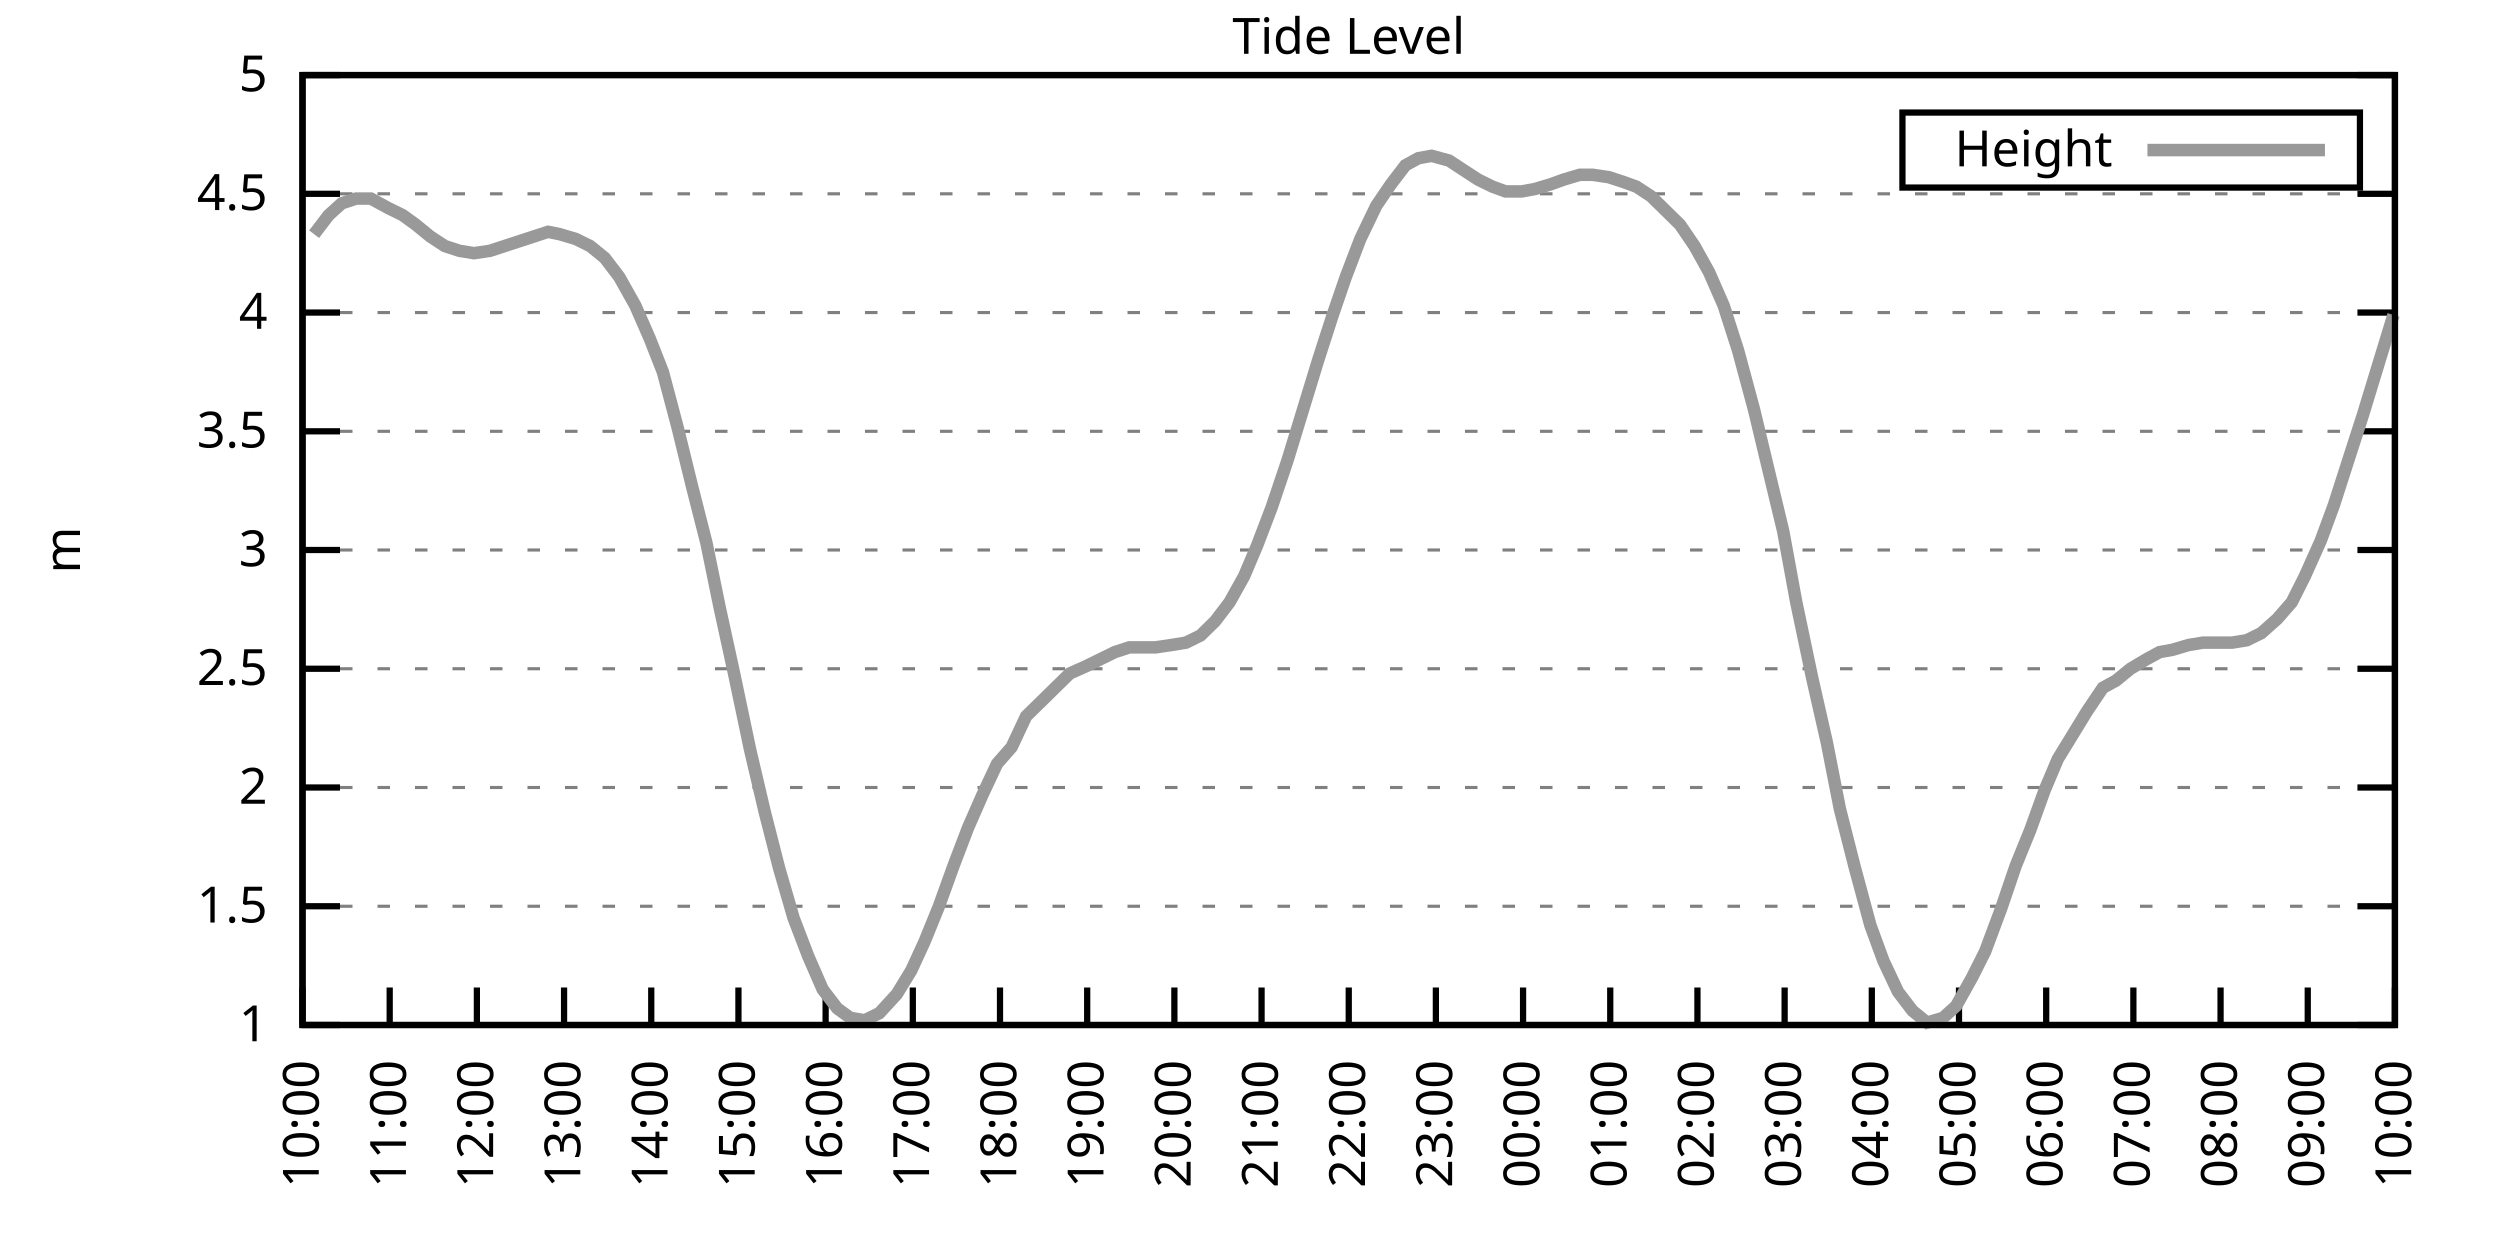
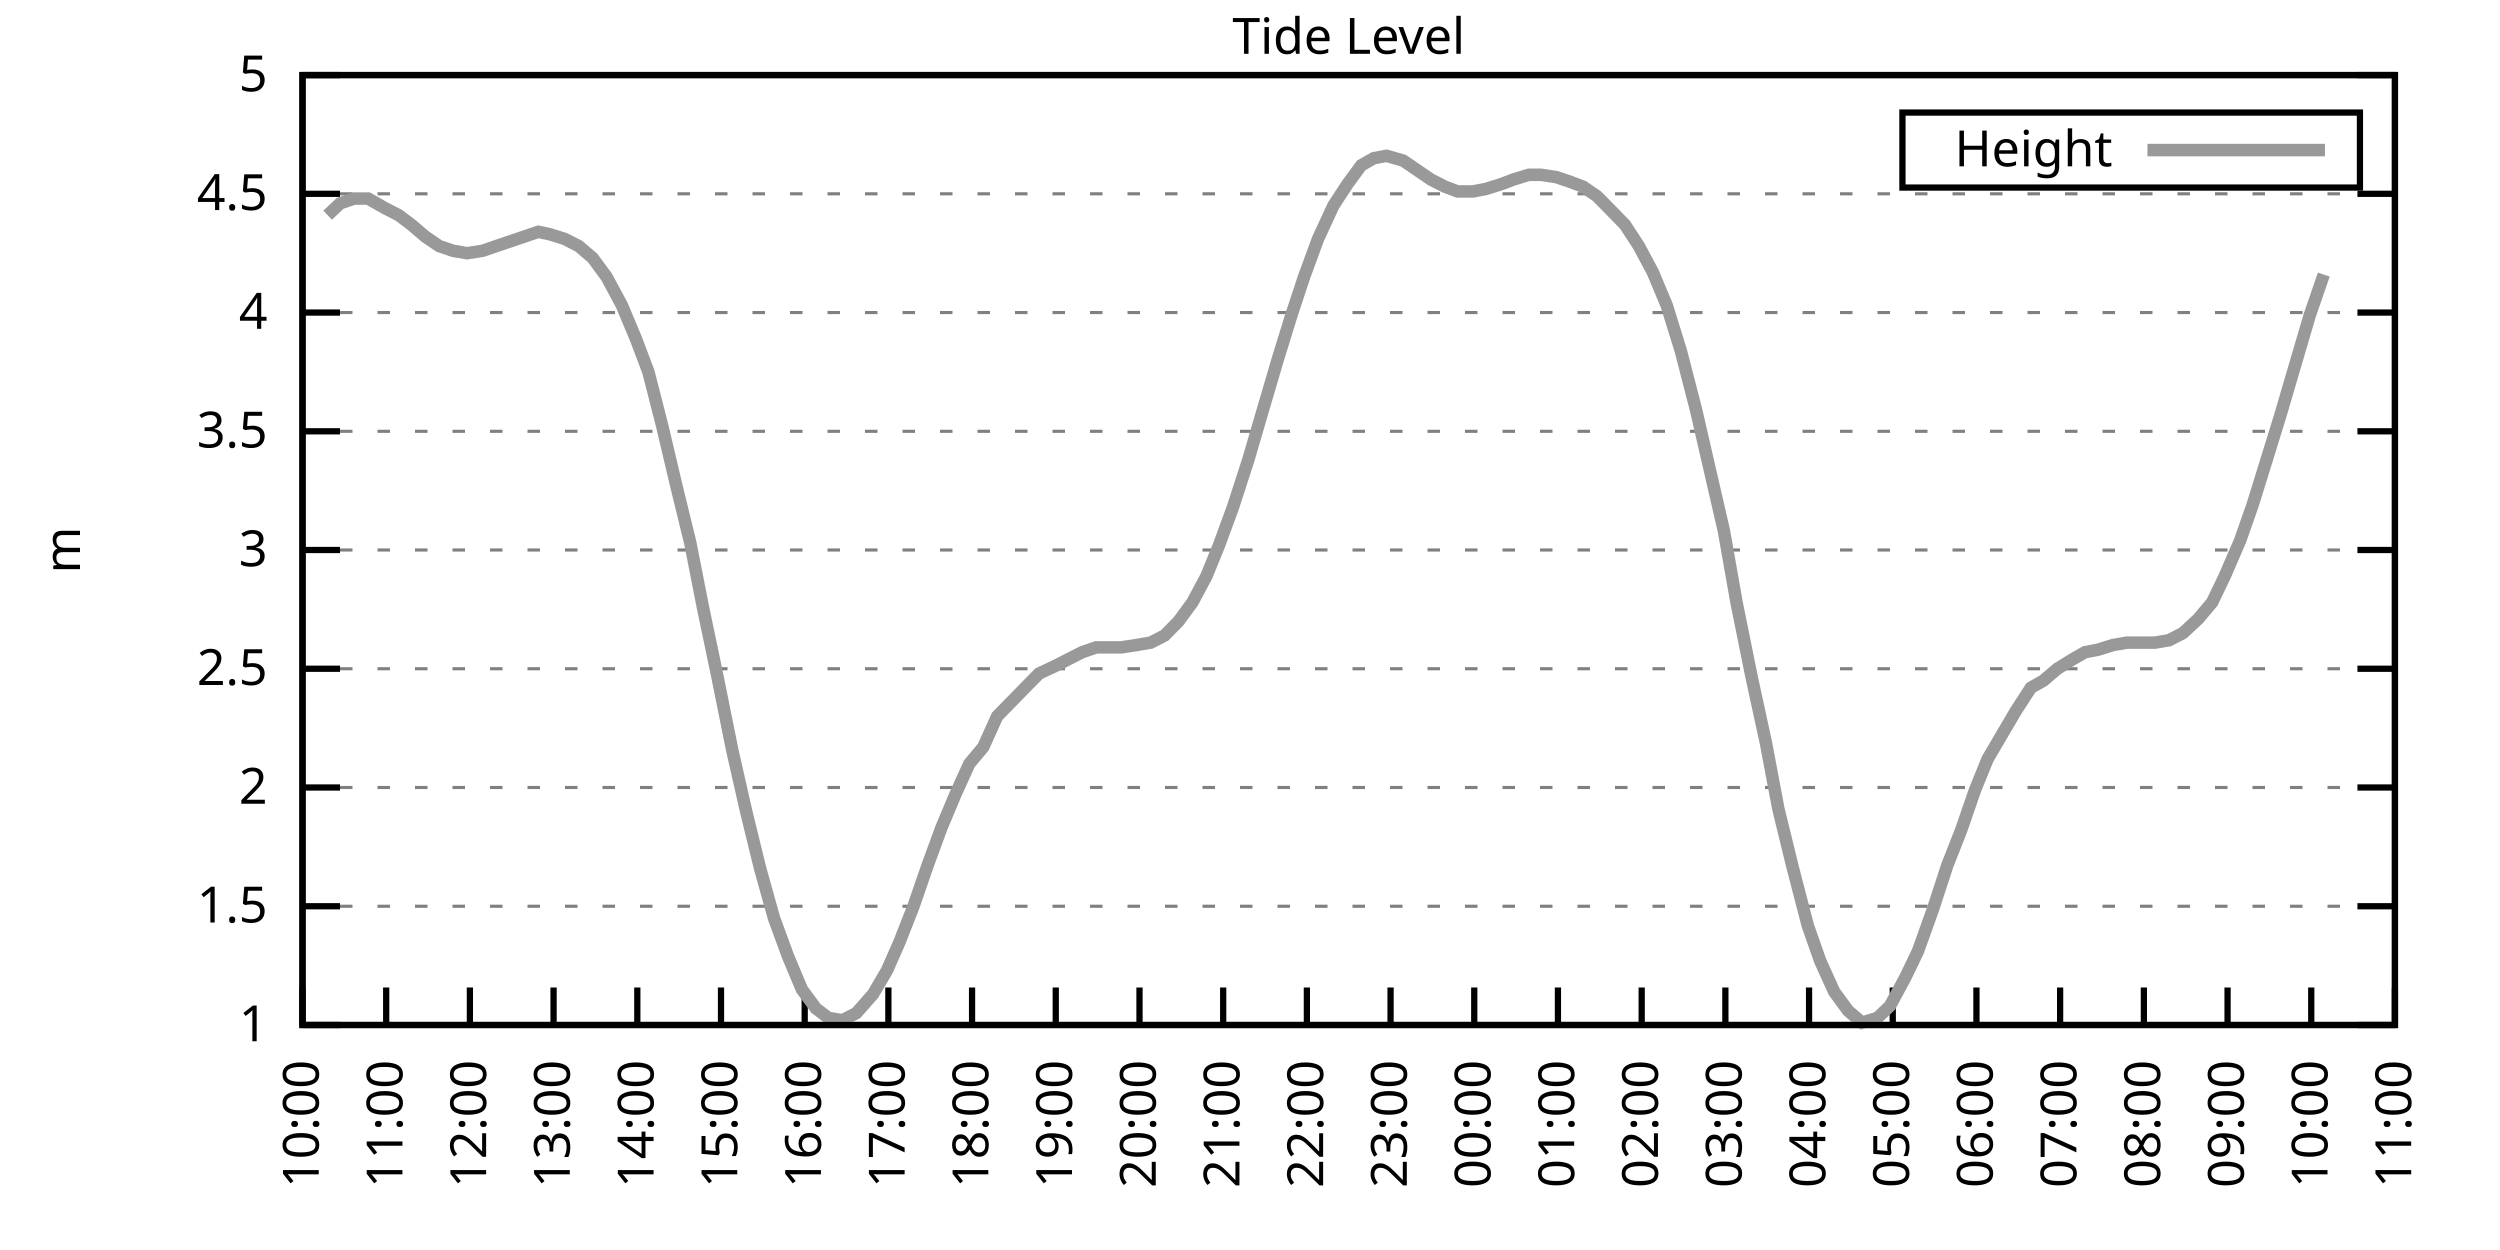
<svg xmlns="http://www.w3.org/2000/svg" xmlns:xlink="http://www.w3.org/1999/xlink" width="400" height="200" viewBox="0 0 400 200">
  <g id="gnuplot_canvas">
    <rect x="0" y="0" width="400" height="200" fill="none" />
    <defs>
      <circle id="gpDot" r="0.5" stroke-width="0.5" stroke="currentColor" />
      <path id="gpPt0" stroke-width="0.333" stroke="currentColor" d="M-1,0 h2 M0,-1 v2" />
      <path id="gpPt1" stroke-width="0.333" stroke="currentColor" d="M-1,-1 L1,1 M1,-1 L-1,1" />
      <path id="gpPt2" stroke-width="0.333" stroke="currentColor" d="M-1,0 L1,0 M0,-1 L0,1 M-1,-1 L1,1 M-1,1 L1,-1" />
      <rect id="gpPt3" stroke-width="0.333" stroke="currentColor" x="-1" y="-1" width="2" height="2" />
      <rect id="gpPt4" stroke-width="0.333" stroke="currentColor" fill="currentColor" x="-1" y="-1" width="2" height="2" />
      <circle id="gpPt5" stroke-width="0.333" stroke="currentColor" cx="0" cy="0" r="1" />
      <use xlink:href="#gpPt5" id="gpPt6" fill="currentColor" stroke="none" />
      <path id="gpPt7" stroke-width="0.333" stroke="currentColor" d="M0,-1.33 L-1.33,0.67 L1.33,0.67 z" />
      <use xlink:href="#gpPt7" id="gpPt8" fill="currentColor" stroke="none" />
      <use xlink:href="#gpPt7" id="gpPt9" stroke="currentColor" transform="rotate(180)" />
      <use xlink:href="#gpPt9" id="gpPt10" fill="currentColor" stroke="none" />
      <use xlink:href="#gpPt3" id="gpPt11" stroke="currentColor" transform="rotate(45)" />
      <use xlink:href="#gpPt11" id="gpPt12" fill="currentColor" stroke="none" />
      <path id="gpPt13" stroke-width="0.333" stroke="currentColor" d="M0,1.330 L1.265,0.411 L0.782,-1.067 L-0.782,-1.076 L-1.265,0.411 z" />
      <use xlink:href="#gpPt13" id="gpPt14" fill="currentColor" stroke="none" />
      <filter id="textbox" filterUnits="objectBoundingBox" x="0" y="0" height="1" width="1">
        <feFlood flood-color="white" flood-opacity="1" result="bgnd" />
        <feComposite in="SourceGraphic" in2="bgnd" operator="atop" />
      </filter>
      <filter id="greybox" filterUnits="objectBoundingBox" x="0" y="0" height="1" width="1">
        <feFlood flood-color="lightgrey" flood-opacity="1" result="grey" />
        <feComposite in="SourceGraphic" in2="grey" operator="atop" />
      </filter>
    </defs>
    <g fill="none" color="white" stroke="currentColor" stroke-width="1.00" stroke-linecap="butt" stroke-linejoin="miter">
</g>
    <g fill="none" color="black" stroke="currentColor" stroke-width="1.00" stroke-linecap="butt" stroke-linejoin="miter">
      <g stroke="none" shape-rendering="crispEdges">
        <polygon fill="rgb(255, 255, 255)" points="48.40,164.00 383.18,164.00 383.18,12.02 48.40,12.02 " />
      </g>
    </g>
    <g fill="none" color="black" stroke="currentColor" stroke-width="1.00" stroke-linecap="butt" stroke-linejoin="miter">
</g>
    <g fill="none" color="black" stroke="black" stroke-width="0.50" stroke-linecap="butt" stroke-linejoin="miter">
</g>
    <g fill="none" color="gray" stroke="currentColor" stroke-width="0.50" stroke-linecap="butt" stroke-linejoin="miter">
      <path stroke="gray" stroke-dasharray="2,4" class="gridline" d="M48.40,164.00 L383.19,164.00  " />
    </g>
    <g fill="none" color="gray" stroke="gray" stroke-width="1.00" stroke-linecap="butt" stroke-linejoin="miter">
</g>
    <g fill="none" color="black" stroke="currentColor" stroke-width="1.00" stroke-linecap="butt" stroke-linejoin="miter">
      <path stroke="black" d="M48.40,164.00 L54.40,164.00 M383.19,164.00 L377.19,164.00  " />
      <g transform="translate(42.80,166.60)" stroke="none" fill="black" font-family="Sans" font-size="8.00" text-anchor="end">
        <text>
          <tspan font-family="Sans"> 1</tspan>
        </text>
      </g>
    </g>
    <g fill="none" color="black" stroke="currentColor" stroke-width="1.00" stroke-linecap="butt" stroke-linejoin="miter">
</g>
    <g fill="none" color="black" stroke="black" stroke-width="0.50" stroke-linecap="butt" stroke-linejoin="miter">
</g>
    <g fill="none" color="gray" stroke="currentColor" stroke-width="0.50" stroke-linecap="butt" stroke-linejoin="miter">
      <path stroke="gray" stroke-dasharray="2,4" class="gridline" d="M48.40,145.00 L383.19,145.00  " />
    </g>
    <g fill="none" color="gray" stroke="gray" stroke-width="1.00" stroke-linecap="butt" stroke-linejoin="miter">
</g>
    <g fill="none" color="black" stroke="currentColor" stroke-width="1.00" stroke-linecap="butt" stroke-linejoin="miter">
      <path stroke="black" d="M48.40,145.00 L54.40,145.00 M383.19,145.00 L377.19,145.00  " />
      <g transform="translate(42.80,147.60)" stroke="none" fill="black" font-family="Sans" font-size="8.00" text-anchor="end">
        <text>
          <tspan font-family="Sans"> 1.5</tspan>
        </text>
      </g>
    </g>
    <g fill="none" color="black" stroke="currentColor" stroke-width="1.00" stroke-linecap="butt" stroke-linejoin="miter">
</g>
    <g fill="none" color="black" stroke="black" stroke-width="0.50" stroke-linecap="butt" stroke-linejoin="miter">
</g>
    <g fill="none" color="gray" stroke="currentColor" stroke-width="0.50" stroke-linecap="butt" stroke-linejoin="miter">
      <path stroke="gray" stroke-dasharray="2,4" class="gridline" d="M48.40,126.00 L383.19,126.00  " />
    </g>
    <g fill="none" color="gray" stroke="gray" stroke-width="1.00" stroke-linecap="butt" stroke-linejoin="miter">
</g>
    <g fill="none" color="black" stroke="currentColor" stroke-width="1.00" stroke-linecap="butt" stroke-linejoin="miter">
      <path stroke="black" d="M48.40,126.00 L54.40,126.00 M383.19,126.00 L377.19,126.00  " />
      <g transform="translate(42.80,128.60)" stroke="none" fill="black" font-family="Sans" font-size="8.00" text-anchor="end">
        <text>
          <tspan font-family="Sans"> 2</tspan>
        </text>
      </g>
    </g>
    <g fill="none" color="black" stroke="currentColor" stroke-width="1.00" stroke-linecap="butt" stroke-linejoin="miter">
</g>
    <g fill="none" color="black" stroke="black" stroke-width="0.50" stroke-linecap="butt" stroke-linejoin="miter">
</g>
    <g fill="none" color="gray" stroke="currentColor" stroke-width="0.50" stroke-linecap="butt" stroke-linejoin="miter">
      <path stroke="gray" stroke-dasharray="2,4" class="gridline" d="M48.40,107.00 L383.19,107.00  " />
    </g>
    <g fill="none" color="gray" stroke="gray" stroke-width="1.00" stroke-linecap="butt" stroke-linejoin="miter">
</g>
    <g fill="none" color="black" stroke="currentColor" stroke-width="1.00" stroke-linecap="butt" stroke-linejoin="miter">
      <path stroke="black" d="M48.40,107.00 L54.40,107.00 M383.19,107.00 L377.19,107.00  " />
      <g transform="translate(42.80,109.60)" stroke="none" fill="black" font-family="Sans" font-size="8.00" text-anchor="end">
        <text>
          <tspan font-family="Sans"> 2.5</tspan>
        </text>
      </g>
    </g>
    <g fill="none" color="black" stroke="currentColor" stroke-width="1.00" stroke-linecap="butt" stroke-linejoin="miter">
</g>
    <g fill="none" color="black" stroke="black" stroke-width="0.50" stroke-linecap="butt" stroke-linejoin="miter">
</g>
    <g fill="none" color="gray" stroke="currentColor" stroke-width="0.50" stroke-linecap="butt" stroke-linejoin="miter">
      <path stroke="gray" stroke-dasharray="2,4" class="gridline" d="M48.40,88.00 L383.19,88.00  " />
    </g>
    <g fill="none" color="gray" stroke="gray" stroke-width="1.00" stroke-linecap="butt" stroke-linejoin="miter">
</g>
    <g fill="none" color="black" stroke="currentColor" stroke-width="1.00" stroke-linecap="butt" stroke-linejoin="miter">
      <path stroke="black" d="M48.40,88.00 L54.40,88.00 M383.19,88.00 L377.19,88.00  " />
      <g transform="translate(42.80,90.60)" stroke="none" fill="black" font-family="Sans" font-size="8.00" text-anchor="end">
        <text>
          <tspan font-family="Sans"> 3</tspan>
        </text>
      </g>
    </g>
    <g fill="none" color="black" stroke="currentColor" stroke-width="1.00" stroke-linecap="butt" stroke-linejoin="miter">
</g>
    <g fill="none" color="black" stroke="black" stroke-width="0.50" stroke-linecap="butt" stroke-linejoin="miter">
</g>
    <g fill="none" color="gray" stroke="currentColor" stroke-width="0.50" stroke-linecap="butt" stroke-linejoin="miter">
      <path stroke="gray" stroke-dasharray="2,4" class="gridline" d="M48.40,69.01 L383.19,69.01  " />
    </g>
    <g fill="none" color="gray" stroke="gray" stroke-width="1.00" stroke-linecap="butt" stroke-linejoin="miter">
</g>
    <g fill="none" color="black" stroke="currentColor" stroke-width="1.00" stroke-linecap="butt" stroke-linejoin="miter">
      <path stroke="black" d="M48.40,69.01 L54.40,69.01 M383.19,69.01 L377.19,69.01  " />
      <g transform="translate(42.80,71.61)" stroke="none" fill="black" font-family="Sans" font-size="8.00" text-anchor="end">
        <text>
          <tspan font-family="Sans"> 3.5</tspan>
        </text>
      </g>
    </g>
    <g fill="none" color="black" stroke="currentColor" stroke-width="1.00" stroke-linecap="butt" stroke-linejoin="miter">
</g>
    <g fill="none" color="black" stroke="black" stroke-width="0.50" stroke-linecap="butt" stroke-linejoin="miter">
</g>
    <g fill="none" color="gray" stroke="currentColor" stroke-width="0.50" stroke-linecap="butt" stroke-linejoin="miter">
      <path stroke="gray" stroke-dasharray="2,4" class="gridline" d="M48.40,50.01 L383.19,50.01  " />
    </g>
    <g fill="none" color="gray" stroke="gray" stroke-width="1.00" stroke-linecap="butt" stroke-linejoin="miter">
</g>
    <g fill="none" color="black" stroke="currentColor" stroke-width="1.00" stroke-linecap="butt" stroke-linejoin="miter">
      <path stroke="black" d="M48.40,50.01 L54.40,50.01 M383.19,50.01 L377.19,50.01  " />
      <g transform="translate(42.80,52.61)" stroke="none" fill="black" font-family="Sans" font-size="8.00" text-anchor="end">
        <text>
          <tspan font-family="Sans"> 4</tspan>
        </text>
      </g>
    </g>
    <g fill="none" color="black" stroke="currentColor" stroke-width="1.00" stroke-linecap="butt" stroke-linejoin="miter">
</g>
    <g fill="none" color="black" stroke="black" stroke-width="0.50" stroke-linecap="butt" stroke-linejoin="miter">
</g>
    <g fill="none" color="gray" stroke="currentColor" stroke-width="0.50" stroke-linecap="butt" stroke-linejoin="miter">
      <path stroke="gray" stroke-dasharray="2,4" class="gridline" d="M48.40,31.01 L383.19,31.01  " />
    </g>
    <g fill="none" color="gray" stroke="gray" stroke-width="1.00" stroke-linecap="butt" stroke-linejoin="miter">
</g>
    <g fill="none" color="black" stroke="currentColor" stroke-width="1.00" stroke-linecap="butt" stroke-linejoin="miter">
      <path stroke="black" d="M48.40,31.01 L54.40,31.01 M383.19,31.01 L377.19,31.01  " />
      <g transform="translate(42.80,33.61)" stroke="none" fill="black" font-family="Sans" font-size="8.00" text-anchor="end">
        <text>
          <tspan font-family="Sans"> 4.5</tspan>
        </text>
      </g>
    </g>
    <g fill="none" color="black" stroke="currentColor" stroke-width="1.00" stroke-linecap="butt" stroke-linejoin="miter">
</g>
    <g fill="none" color="black" stroke="black" stroke-width="0.50" stroke-linecap="butt" stroke-linejoin="miter">
</g>
    <g fill="none" color="gray" stroke="currentColor" stroke-width="0.50" stroke-linecap="butt" stroke-linejoin="miter">
      <path stroke="gray" stroke-dasharray="2,4" class="gridline" d="M48.40,12.01 L383.19,12.01  " />
    </g>
    <g fill="none" color="gray" stroke="gray" stroke-width="1.00" stroke-linecap="butt" stroke-linejoin="miter">
</g>
    <g fill="none" color="black" stroke="currentColor" stroke-width="1.00" stroke-linecap="butt" stroke-linejoin="miter">
      <path stroke="black" d="M48.40,12.01 L54.40,12.01 M383.19,12.01 L377.19,12.01  " />
      <g transform="translate(42.80,14.61)" stroke="none" fill="black" font-family="Sans" font-size="8.00" text-anchor="end">
        <text>
          <tspan font-family="Sans"> 5</tspan>
        </text>
      </g>
    </g>
    <g fill="none" color="black" stroke="currentColor" stroke-width="1.00" stroke-linecap="butt" stroke-linejoin="miter">
      <path stroke="black" d="M48.40,164.00 L48.40,158.00  " />
      <g transform="translate(51.00,169.60) rotate(270.00)" stroke="none" fill="black" font-family="Sans" font-size="8.00" text-anchor="end">
        <text>
          <tspan font-family="Sans">10:00</tspan>
        </text>
      </g>
    </g>
    <g fill="none" color="black" stroke="currentColor" stroke-width="1.00" stroke-linecap="butt" stroke-linejoin="miter">
-       <path stroke="black" d="M62.35,164.00 L62.35,158.00  " />
-       <g transform="translate(64.95,169.60) rotate(270.00)" stroke="none" fill="black" font-family="Sans" font-size="8.00" text-anchor="end">
+       <path stroke="black" d="M61.79,164.00 L61.79,158.00  " />
+       <g transform="translate(64.39,169.60) rotate(270.00)" stroke="none" fill="black" font-family="Sans" font-size="8.00" text-anchor="end">
        <text>
          <tspan font-family="Sans">11:00</tspan>
        </text>
      </g>
    </g>
    <g fill="none" color="black" stroke="currentColor" stroke-width="1.00" stroke-linecap="butt" stroke-linejoin="miter">
-       <path stroke="black" d="M76.30,164.00 L76.30,158.00  " />
-       <g transform="translate(78.90,169.60) rotate(270.00)" stroke="none" fill="black" font-family="Sans" font-size="8.00" text-anchor="end">
+       <path stroke="black" d="M75.18,164.00 L75.18,158.00  " />
+       <g transform="translate(77.78,169.60) rotate(270.00)" stroke="none" fill="black" font-family="Sans" font-size="8.00" text-anchor="end">
        <text>
          <tspan font-family="Sans">12:00</tspan>
        </text>
      </g>
    </g>
    <g fill="none" color="black" stroke="currentColor" stroke-width="1.00" stroke-linecap="butt" stroke-linejoin="miter">
-       <path stroke="black" d="M90.25,164.00 L90.25,158.00  " />
-       <g transform="translate(92.85,169.60) rotate(270.00)" stroke="none" fill="black" font-family="Sans" font-size="8.00" text-anchor="end">
+       <path stroke="black" d="M88.57,164.00 L88.57,158.00  " />
+       <g transform="translate(91.17,169.60) rotate(270.00)" stroke="none" fill="black" font-family="Sans" font-size="8.00" text-anchor="end">
        <text>
          <tspan font-family="Sans">13:00</tspan>
        </text>
      </g>
    </g>
    <g fill="none" color="black" stroke="currentColor" stroke-width="1.00" stroke-linecap="butt" stroke-linejoin="miter">
-       <path stroke="black" d="M104.20,164.00 L104.20,158.00  " />
-       <g transform="translate(106.80,169.60) rotate(270.00)" stroke="none" fill="black" font-family="Sans" font-size="8.00" text-anchor="end">
+       <path stroke="black" d="M101.97,164.00 L101.97,158.00  " />
+       <g transform="translate(104.57,169.60) rotate(270.00)" stroke="none" fill="black" font-family="Sans" font-size="8.00" text-anchor="end">
        <text>
          <tspan font-family="Sans">14:00</tspan>
        </text>
      </g>
    </g>
    <g fill="none" color="black" stroke="currentColor" stroke-width="1.00" stroke-linecap="butt" stroke-linejoin="miter">
-       <path stroke="black" d="M118.15,164.00 L118.15,158.00  " />
-       <g transform="translate(120.75,169.60) rotate(270.00)" stroke="none" fill="black" font-family="Sans" font-size="8.00" text-anchor="end">
+       <path stroke="black" d="M115.36,164.00 L115.36,158.00  " />
+       <g transform="translate(117.96,169.60) rotate(270.00)" stroke="none" fill="black" font-family="Sans" font-size="8.00" text-anchor="end">
        <text>
          <tspan font-family="Sans">15:00</tspan>
        </text>
      </g>
    </g>
    <g fill="none" color="black" stroke="currentColor" stroke-width="1.00" stroke-linecap="butt" stroke-linejoin="miter">
-       <path stroke="black" d="M132.10,164.00 L132.10,158.00  " />
-       <g transform="translate(134.70,169.60) rotate(270.00)" stroke="none" fill="black" font-family="Sans" font-size="8.00" text-anchor="end">
+       <path stroke="black" d="M128.75,164.00 L128.75,158.00  " />
+       <g transform="translate(131.35,169.60) rotate(270.00)" stroke="none" fill="black" font-family="Sans" font-size="8.00" text-anchor="end">
        <text>
          <tspan font-family="Sans">16:00</tspan>
        </text>
      </g>
    </g>
    <g fill="none" color="black" stroke="currentColor" stroke-width="1.00" stroke-linecap="butt" stroke-linejoin="miter">
-       <path stroke="black" d="M146.05,164.00 L146.05,158.00  " />
-       <g transform="translate(148.65,169.60) rotate(270.00)" stroke="none" fill="black" font-family="Sans" font-size="8.00" text-anchor="end">
+       <path stroke="black" d="M142.14,164.00 L142.14,158.00  " />
+       <g transform="translate(144.74,169.60) rotate(270.00)" stroke="none" fill="black" font-family="Sans" font-size="8.00" text-anchor="end">
        <text>
          <tspan font-family="Sans">17:00</tspan>
        </text>
      </g>
    </g>
    <g fill="none" color="black" stroke="currentColor" stroke-width="1.00" stroke-linecap="butt" stroke-linejoin="miter">
-       <path stroke="black" d="M160.00,164.00 L160.00,158.00  " />
-       <g transform="translate(162.60,169.60) rotate(270.00)" stroke="none" fill="black" font-family="Sans" font-size="8.00" text-anchor="end">
+       <path stroke="black" d="M155.53,164.00 L155.53,158.00  " />
+       <g transform="translate(158.13,169.60) rotate(270.00)" stroke="none" fill="black" font-family="Sans" font-size="8.00" text-anchor="end">
        <text>
          <tspan font-family="Sans">18:00</tspan>
        </text>
      </g>
    </g>
    <g fill="none" color="black" stroke="currentColor" stroke-width="1.00" stroke-linecap="butt" stroke-linejoin="miter">
-       <path stroke="black" d="M173.95,164.00 L173.95,158.00  " />
-       <g transform="translate(176.55,169.60) rotate(270.00)" stroke="none" fill="black" font-family="Sans" font-size="8.00" text-anchor="end">
+       <path stroke="black" d="M168.92,164.00 L168.92,158.00  " />
+       <g transform="translate(171.52,169.60) rotate(270.00)" stroke="none" fill="black" font-family="Sans" font-size="8.00" text-anchor="end">
        <text>
          <tspan font-family="Sans">19:00</tspan>
        </text>
      </g>
    </g>
    <g fill="none" color="black" stroke="currentColor" stroke-width="1.00" stroke-linecap="butt" stroke-linejoin="miter">
-       <path stroke="black" d="M187.90,164.00 L187.90,158.00  " />
-       <g transform="translate(190.50,169.60) rotate(270.00)" stroke="none" fill="black" font-family="Sans" font-size="8.00" text-anchor="end">
+       <path stroke="black" d="M182.32,164.00 L182.32,158.00  " />
+       <g transform="translate(184.92,169.60) rotate(270.00)" stroke="none" fill="black" font-family="Sans" font-size="8.00" text-anchor="end">
        <text>
          <tspan font-family="Sans">20:00</tspan>
        </text>
      </g>
    </g>
    <g fill="none" color="black" stroke="currentColor" stroke-width="1.00" stroke-linecap="butt" stroke-linejoin="miter">
-       <path stroke="black" d="M201.85,164.00 L201.85,158.00  " />
-       <g transform="translate(204.45,169.60) rotate(270.00)" stroke="none" fill="black" font-family="Sans" font-size="8.00" text-anchor="end">
+       <path stroke="black" d="M195.71,164.00 L195.71,158.00  " />
+       <g transform="translate(198.31,169.60) rotate(270.00)" stroke="none" fill="black" font-family="Sans" font-size="8.00" text-anchor="end">
        <text>
          <tspan font-family="Sans">21:00</tspan>
        </text>
      </g>
    </g>
    <g fill="none" color="black" stroke="currentColor" stroke-width="1.00" stroke-linecap="butt" stroke-linejoin="miter">
-       <path stroke="black" d="M215.80,164.00 L215.80,158.00  " />
-       <g transform="translate(218.40,169.60) rotate(270.00)" stroke="none" fill="black" font-family="Sans" font-size="8.00" text-anchor="end">
+       <path stroke="black" d="M209.10,164.00 L209.10,158.00  " />
+       <g transform="translate(211.70,169.60) rotate(270.00)" stroke="none" fill="black" font-family="Sans" font-size="8.00" text-anchor="end">
        <text>
          <tspan font-family="Sans">22:00</tspan>
        </text>
      </g>
    </g>
    <g fill="none" color="black" stroke="currentColor" stroke-width="1.00" stroke-linecap="butt" stroke-linejoin="miter">
-       <path stroke="black" d="M229.74,164.00 L229.74,158.00  " />
-       <g transform="translate(232.34,169.60) rotate(270.00)" stroke="none" fill="black" font-family="Sans" font-size="8.00" text-anchor="end">
+       <path stroke="black" d="M222.49,164.00 L222.49,158.00  " />
+       <g transform="translate(225.09,169.60) rotate(270.00)" stroke="none" fill="black" font-family="Sans" font-size="8.00" text-anchor="end">
        <text>
          <tspan font-family="Sans">23:00</tspan>
        </text>
      </g>
    </g>
    <g fill="none" color="black" stroke="currentColor" stroke-width="1.00" stroke-linecap="butt" stroke-linejoin="miter">
-       <path stroke="black" d="M243.69,164.00 L243.69,158.00  " />
-       <g transform="translate(246.29,169.60) rotate(270.00)" stroke="none" fill="black" font-family="Sans" font-size="8.00" text-anchor="end">
+       <path stroke="black" d="M235.88,164.00 L235.88,158.00  " />
+       <g transform="translate(238.48,169.60) rotate(270.00)" stroke="none" fill="black" font-family="Sans" font-size="8.00" text-anchor="end">
        <text>
          <tspan font-family="Sans">00:00</tspan>
        </text>
      </g>
    </g>
    <g fill="none" color="black" stroke="currentColor" stroke-width="1.00" stroke-linecap="butt" stroke-linejoin="miter">
-       <path stroke="black" d="M257.64,164.00 L257.64,158.00  " />
-       <g transform="translate(260.24,169.60) rotate(270.00)" stroke="none" fill="black" font-family="Sans" font-size="8.00" text-anchor="end">
+       <path stroke="black" d="M249.27,164.00 L249.27,158.00  " />
+       <g transform="translate(251.87,169.60) rotate(270.00)" stroke="none" fill="black" font-family="Sans" font-size="8.00" text-anchor="end">
        <text>
          <tspan font-family="Sans">01:00</tspan>
        </text>
      </g>
    </g>
    <g fill="none" color="black" stroke="currentColor" stroke-width="1.00" stroke-linecap="butt" stroke-linejoin="miter">
-       <path stroke="black" d="M271.59,164.00 L271.59,158.00  " />
-       <g transform="translate(274.19,169.60) rotate(270.00)" stroke="none" fill="black" font-family="Sans" font-size="8.00" text-anchor="end">
+       <path stroke="black" d="M262.67,164.00 L262.67,158.00  " />
+       <g transform="translate(265.27,169.60) rotate(270.00)" stroke="none" fill="black" font-family="Sans" font-size="8.00" text-anchor="end">
        <text>
          <tspan font-family="Sans">02:00</tspan>
        </text>
      </g>
    </g>
    <g fill="none" color="black" stroke="currentColor" stroke-width="1.00" stroke-linecap="butt" stroke-linejoin="miter">
-       <path stroke="black" d="M285.54,164.00 L285.54,158.00  " />
-       <g transform="translate(288.14,169.60) rotate(270.00)" stroke="none" fill="black" font-family="Sans" font-size="8.00" text-anchor="end">
+       <path stroke="black" d="M276.06,164.00 L276.06,158.00  " />
+       <g transform="translate(278.66,169.60) rotate(270.00)" stroke="none" fill="black" font-family="Sans" font-size="8.00" text-anchor="end">
        <text>
          <tspan font-family="Sans">03:00</tspan>
        </text>
      </g>
    </g>
    <g fill="none" color="black" stroke="currentColor" stroke-width="1.00" stroke-linecap="butt" stroke-linejoin="miter">
-       <path stroke="black" d="M299.49,164.00 L299.49,158.00  " />
-       <g transform="translate(302.09,169.60) rotate(270.00)" stroke="none" fill="black" font-family="Sans" font-size="8.00" text-anchor="end">
+       <path stroke="black" d="M289.45,164.00 L289.45,158.00  " />
+       <g transform="translate(292.05,169.60) rotate(270.00)" stroke="none" fill="black" font-family="Sans" font-size="8.00" text-anchor="end">
        <text>
          <tspan font-family="Sans">04:00</tspan>
        </text>
      </g>
    </g>
    <g fill="none" color="black" stroke="currentColor" stroke-width="1.00" stroke-linecap="butt" stroke-linejoin="miter">
-       <path stroke="black" d="M313.44,164.00 L313.44,158.00  " />
-       <g transform="translate(316.04,169.60) rotate(270.00)" stroke="none" fill="black" font-family="Sans" font-size="8.00" text-anchor="end">
+       <path stroke="black" d="M302.84,164.00 L302.84,158.00  " />
+       <g transform="translate(305.44,169.60) rotate(270.00)" stroke="none" fill="black" font-family="Sans" font-size="8.00" text-anchor="end">
        <text>
          <tspan font-family="Sans">05:00</tspan>
        </text>
      </g>
    </g>
    <g fill="none" color="black" stroke="currentColor" stroke-width="1.00" stroke-linecap="butt" stroke-linejoin="miter">
-       <path stroke="black" d="M327.39,164.00 L327.39,158.00  " />
-       <g transform="translate(329.99,169.60) rotate(270.00)" stroke="none" fill="black" font-family="Sans" font-size="8.00" text-anchor="end">
+       <path stroke="black" d="M316.23,164.00 L316.23,158.00  " />
+       <g transform="translate(318.83,169.60) rotate(270.00)" stroke="none" fill="black" font-family="Sans" font-size="8.00" text-anchor="end">
        <text>
          <tspan font-family="Sans">06:00</tspan>
        </text>
      </g>
    </g>
    <g fill="none" color="black" stroke="currentColor" stroke-width="1.00" stroke-linecap="butt" stroke-linejoin="miter">
-       <path stroke="black" d="M341.34,164.00 L341.34,158.00  " />
-       <g transform="translate(343.94,169.60) rotate(270.00)" stroke="none" fill="black" font-family="Sans" font-size="8.00" text-anchor="end">
+       <path stroke="black" d="M329.62,164.00 L329.62,158.00  " />
+       <g transform="translate(332.22,169.60) rotate(270.00)" stroke="none" fill="black" font-family="Sans" font-size="8.00" text-anchor="end">
        <text>
          <tspan font-family="Sans">07:00</tspan>
        </text>
      </g>
    </g>
    <g fill="none" color="black" stroke="currentColor" stroke-width="1.00" stroke-linecap="butt" stroke-linejoin="miter">
-       <path stroke="black" d="M355.29,164.00 L355.29,158.00  " />
-       <g transform="translate(357.89,169.60) rotate(270.00)" stroke="none" fill="black" font-family="Sans" font-size="8.00" text-anchor="end">
+       <path stroke="black" d="M343.02,164.00 L343.02,158.00  " />
+       <g transform="translate(345.62,169.60) rotate(270.00)" stroke="none" fill="black" font-family="Sans" font-size="8.00" text-anchor="end">
        <text>
          <tspan font-family="Sans">08:00</tspan>
        </text>
      </g>
    </g>
    <g fill="none" color="black" stroke="currentColor" stroke-width="1.00" stroke-linecap="butt" stroke-linejoin="miter">
-       <path stroke="black" d="M369.24,164.00 L369.24,158.00  " />
-       <g transform="translate(371.84,169.60) rotate(270.00)" stroke="none" fill="black" font-family="Sans" font-size="8.00" text-anchor="end">
+       <path stroke="black" d="M356.41,164.00 L356.41,158.00  " />
+       <g transform="translate(359.01,169.60) rotate(270.00)" stroke="none" fill="black" font-family="Sans" font-size="8.00" text-anchor="end">
        <text>
          <tspan font-family="Sans">09:00</tspan>
+         </text>
+       </g>
+     </g>
+     <g fill="none" color="black" stroke="currentColor" stroke-width="1.00" stroke-linecap="butt" stroke-linejoin="miter">
+       <path stroke="black" d="M369.80,164.00 L369.80,158.00  " />
+       <g transform="translate(372.40,169.60) rotate(270.00)" stroke="none" fill="black" font-family="Sans" font-size="8.00" text-anchor="end">
+         <text>
+           <tspan font-family="Sans">10:00</tspan>
        </text>
      </g>
    </g>
    <g fill="none" color="black" stroke="currentColor" stroke-width="1.00" stroke-linecap="butt" stroke-linejoin="miter">
      <path stroke="black" d="M383.19,164.00 L383.19,158.00  " />
      <g transform="translate(385.79,169.60) rotate(270.00)" stroke="none" fill="black" font-family="Sans" font-size="8.00" text-anchor="end">
        <text>
-           <tspan font-family="Sans">10:00</tspan>
+           <tspan font-family="Sans">11:00</tspan>
        </text>
      </g>
    </g>
    <g fill="none" color="black" stroke="currentColor" stroke-width="1.00" stroke-linecap="butt" stroke-linejoin="miter">
</g>
    <g fill="none" color="black" stroke="currentColor" stroke-width="1.00" stroke-linecap="butt" stroke-linejoin="miter">
      <path stroke="black" d="M48.40,12.01 L48.40,164.00 L383.19,164.00 L383.19,12.01 L48.40,12.01 Z  " />
    </g>
    <g fill="none" color="black" stroke="currentColor" stroke-width="1.00" stroke-linecap="butt" stroke-linejoin="miter">
</g>
    <g fill="none" color="black" stroke="currentColor" stroke-width="1.00" stroke-linecap="butt" stroke-linejoin="miter">
      <path stroke="black" d="M304.39,30.01 L304.39,18.01 L377.59,18.01 L377.59,30.01 L304.39,30.01 Z  " />
    </g>
    <g id="Tide_level_plot_1">
      <g fill="none" color="white" stroke="black" stroke-width="2.00" stroke-linecap="butt" stroke-linejoin="miter">
</g>
      <g fill="none" color="black" stroke="currentColor" stroke-width="2.00" stroke-linecap="butt" stroke-linejoin="miter">
        <g transform="translate(337.99,26.61)" stroke="none" fill="black" font-family="Sans" font-size="8.00" text-anchor="end">
          <text>
            <tspan font-family="Sans">Height</tspan>
          </text>
        </g>
      </g>
      <g fill="none" color="black" stroke="currentColor" stroke-width="2.00" stroke-linecap="butt" stroke-linejoin="miter">
-         <path stroke="rgb(153, 153, 153)" d="M343.59,24.01 L371.99,24.01 M50.26,37.47 L52.58,34.43 L54.68,32.53 L57.00,31.77 L59.33,31.77 L62.12,33.29   L64.44,34.43 L66.53,35.95 L68.86,37.85 L71.18,39.37 L73.51,40.13 L75.83,40.51 L78.39,40.13 L80.72,39.37   L83.04,38.61 L85.37,37.85 L87.69,37.09 L89.55,37.47 L92.11,38.23 L94.43,39.37 L96.76,41.27 L99.08,44.31   L101.64,48.87 L103.97,54.19 L106.06,59.51 L108.38,68.25 L110.71,77.75 L113.03,86.87 L115.13,97.12 L117.45,107.76   L120.01,119.92 L122.33,129.80 L124.66,138.92 L126.98,146.90 L129.31,152.98 L131.63,158.30 L133.96,161.34 L136.05,162.86   L138.37,163.24 L140.70,162.10 L143.49,159.06 L145.81,155.26 L147.91,150.70 L150.23,145.00 L152.56,138.54 L154.88,132.46   L157.21,127.14 L159.53,122.20 L161.86,119.54 L164.18,114.60 L166.51,112.32 L168.83,110.04 L171.16,107.76 L173.71,106.62   L176.04,105.48 L178.36,104.34 L180.69,103.58 L183.01,103.58 L184.87,103.58 L187.43,103.20 L189.76,102.82 L192.08,101.68   L194.41,99.40 L196.73,96.36 L199.06,92.18 L201.15,87.25 L203.47,81.17 L206.03,73.57 L208.12,66.73 L210.91,57.61   L213.24,50.39 L215.33,44.31 L217.65,38.23 L220.21,32.91 L222.54,29.49 L224.86,26.45 L226.95,25.31 L229.05,24.93   L231.84,25.69 L234.16,27.21 L236.49,28.73 L238.81,29.87 L240.90,30.63 L243.46,30.63 L245.55,30.25 L248.11,29.49   L250.20,28.73 L252.76,27.97 L254.85,27.97 L257.41,28.35 L259.74,29.11 L261.83,29.87 L264.15,31.39 L266.48,33.67   L268.80,35.95 L271.13,39.37 L273.45,43.55 L275.78,48.87 L278.10,56.09 L280.66,65.59 L282.75,74.33 L285.31,84.97   L287.40,96.36 L289.96,108.52 L292.29,118.78 L294.38,129.42 L296.70,138.54 L299.26,148.04 L301.35,153.74 L303.68,158.68   L306.00,161.72 L308.33,163.62 L310.88,162.86 L312.98,160.96 L315.53,156.40 L317.63,152.22 L320.18,145.38 L322.51,138.54   L324.83,132.84 L327.16,126.38 L329.25,121.44 L331.58,117.64 L333.90,113.84 L336.46,110.04 L338.55,108.90 L340.88,107.00   L343.43,105.48 L345.53,104.34 L347.62,103.96 L350.18,103.20 L352.50,102.82 L354.83,102.82 L357.15,102.82 L359.48,102.44   L361.80,101.30 L364.36,99.02 L366.68,96.36 L368.78,92.18 L371.33,86.49 L373.43,80.79 L375.75,73.57 L378.08,66.35   L380.40,58.75 L382.96,50.39  " />
+         <path stroke="rgb(153, 153, 153)" d="M343.59,24.01 L371.99,24.01 M52.42,34.43 L54.43,32.53 L56.66,31.77 L58.89,31.77 L61.57,33.29 L63.80,34.43   L65.81,35.95 L68.04,37.85 L70.27,39.37 L72.50,40.13 L74.74,40.51 L77.19,40.13 L79.42,39.37 L81.66,38.61   L83.89,37.85 L86.12,37.09 L87.91,37.47 L90.36,38.23 L92.59,39.37 L94.82,41.27 L97.06,44.31 L99.51,48.87   L101.74,54.19 L103.75,59.51 L105.98,68.25 L108.22,77.75 L110.45,86.87 L112.46,97.12 L114.69,107.76 L117.14,119.92   L119.38,129.80 L121.61,138.92 L123.84,146.90 L126.07,152.98 L128.30,158.30 L130.54,161.34 L132.54,162.86 L134.78,163.24   L137.01,162.10 L139.69,159.06 L141.92,155.26 L143.93,150.70 L146.16,145.00 L148.39,138.54 L150.62,132.46 L152.85,127.14   L155.09,122.20 L157.32,119.54 L159.55,114.60 L161.78,112.32 L164.01,110.04 L166.25,107.76 L168.70,106.62 L170.93,105.48   L173.17,104.34 L175.40,103.58 L177.63,103.58 L179.41,103.58 L181.87,103.20 L184.10,102.82 L186.33,101.68 L188.57,99.40   L190.80,96.36 L193.03,92.18 L195.04,87.25 L197.27,81.17 L199.73,73.57 L201.73,66.73 L204.41,57.61 L206.64,50.39   L208.65,44.31 L210.88,38.23 L213.34,32.91 L215.57,29.49 L217.80,26.45 L219.81,25.31 L221.82,24.93 L224.50,25.69   L226.73,27.21 L228.96,28.73 L231.20,29.87 L233.20,30.63 L235.66,30.63 L237.67,30.25 L240.12,29.49 L242.13,28.73   L244.59,27.97 L246.60,27.97 L249.05,28.35 L251.28,29.11 L253.29,29.87 L255.52,31.39 L257.76,33.67 L259.99,35.95   L262.22,39.37 L264.45,43.55 L266.68,48.87 L268.92,56.09 L271.37,65.59 L273.38,74.33 L275.83,84.97 L277.84,96.36   L280.30,108.52 L282.53,118.78 L284.54,129.42 L286.77,138.54 L289.23,148.04 L291.23,153.74 L293.47,158.68 L295.70,161.72   L297.93,163.62 L300.39,162.86 L302.39,160.96 L304.85,156.40 L306.86,152.22 L309.31,145.38 L311.54,138.54 L313.78,132.84   L316.01,126.38 L318.02,121.44 L320.25,117.64 L322.48,113.84 L324.94,110.04 L326.95,108.90 L329.18,107.00 L331.63,105.48   L333.64,104.34 L335.65,103.96 L338.10,103.20 L340.34,102.82 L342.57,102.82 L344.80,102.82 L347.03,102.44 L349.26,101.30   L351.72,99.02 L353.95,96.36 L355.96,92.18 L358.42,86.49 L360.42,80.79 L362.66,73.57 L364.89,66.35 L367.12,58.75   L369.58,50.39 L371.81,43.93  " />
      </g>
    </g>
    <g fill="none" color="black" stroke="currentColor" stroke-width="2.00" stroke-linecap="butt" stroke-linejoin="miter">
</g>
    <g fill="none" color="black" stroke="black" stroke-width="1.00" stroke-linecap="butt" stroke-linejoin="miter">
</g>
    <g fill="none" color="black" stroke="currentColor" stroke-width="1.00" stroke-linecap="butt" stroke-linejoin="miter">
      <path stroke="black" d="M48.40,12.01 L48.40,164.00 L383.19,164.00 L383.19,12.01 L48.40,12.01 Z  " />
      <g transform="translate(12.80,88.01) rotate(270.00)" stroke="none" fill="black" font-family="Sans" font-size="8.00" text-anchor="middle">
        <text>
          <tspan font-family="Sans">m</tspan>
        </text>
      </g>
    </g>
    <g fill="none" color="black" stroke="currentColor" stroke-width="1.00" stroke-linecap="butt" stroke-linejoin="miter">
</g>
    <g fill="none" color="black" stroke="currentColor" stroke-width="1.00" stroke-linecap="butt" stroke-linejoin="miter">
      <g transform="translate(215.79,8.61)" stroke="none" fill="black" font-family="Sans" font-size="8.00" text-anchor="middle">
        <text>
          <tspan font-family="Sans">Tide Level</tspan>
        </text>
      </g>
    </g>
    <g fill="none" color="black" stroke="currentColor" stroke-width="1.00" stroke-linecap="butt" stroke-linejoin="miter">
</g>
  </g>
</svg>
